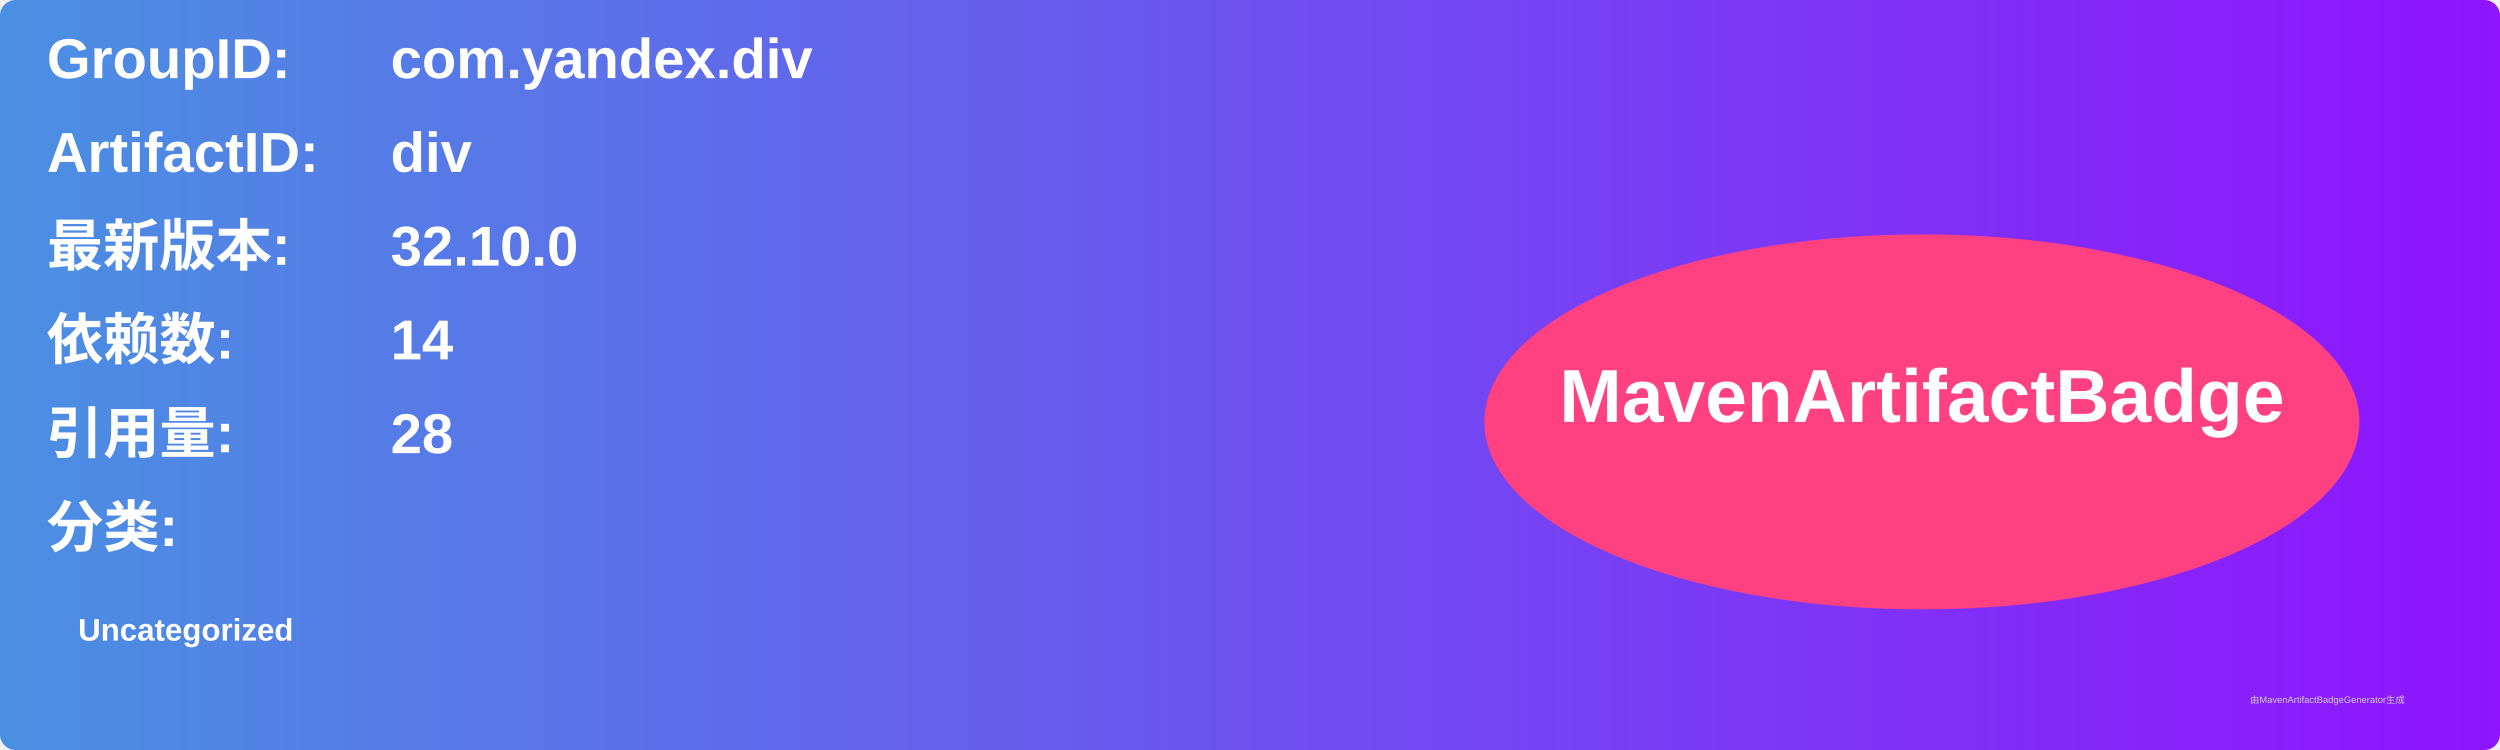
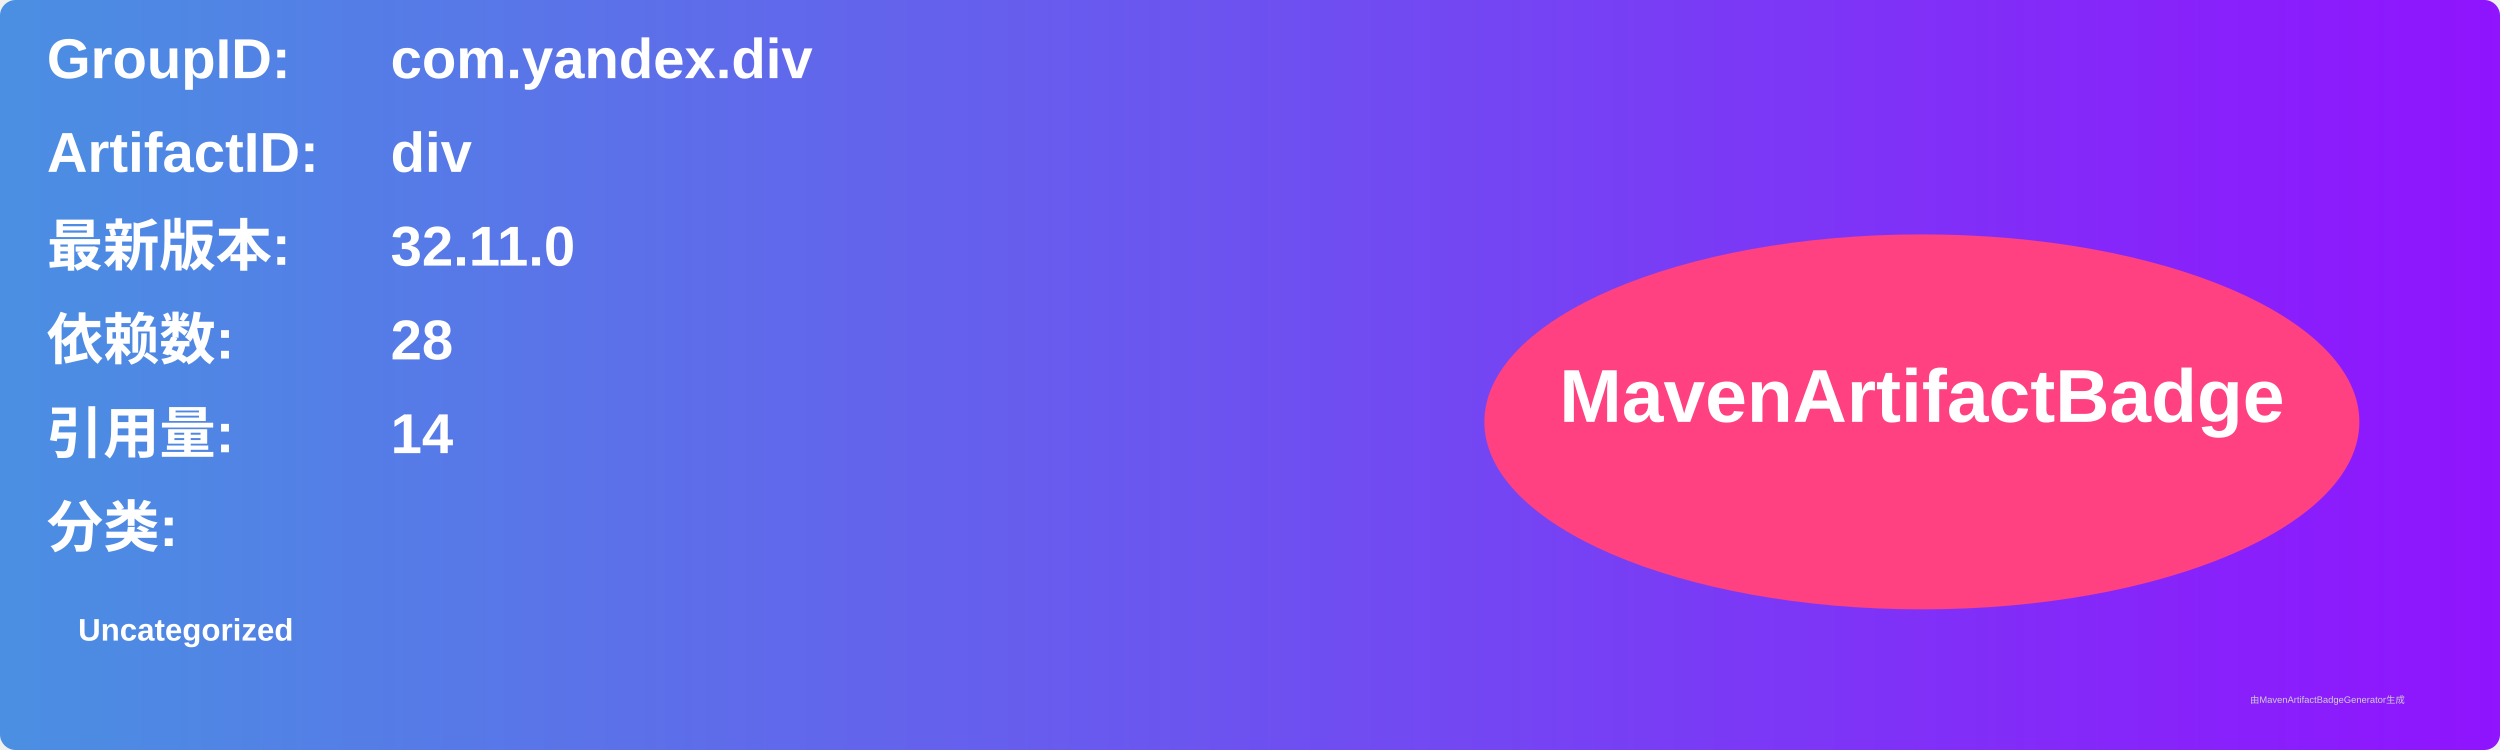
<svg xmlns="http://www.w3.org/2000/svg" width="800" height="240" viewBox="0 0 800 240">
  <linearGradient id="grad" x1="0%" y1="0%" x2="100%" y2="0%">
    <stop offset="0%" stop-color="#4a90e2" />
    <stop offset="100%" stop-color="#9013fe" />
  </linearGradient>
  <rect width="100%" height="100%" rx="5" ry="5" fill="url(#grad)" />
  <g transform="translate(15, 15)">
    <text x="0" y="10" font-family="Arial" font-size="18" fill="white" font-weight="bold" width="260">GroupID:</text>
    <text x="110" y="10" font-family="Arial" font-size="18" fill="white" font-weight="bold" width="460">com.yandex.div</text>
    <text x="0" y="40" font-family="Arial" font-size="18" fill="white" font-weight="bold" width="260">ArtifactID:</text>
    <text x="110" y="40" font-family="Arial" font-size="18" fill="white" font-weight="bold" width="460">div</text>
    <text x="0" y="70" font-family="Arial" font-size="18" fill="white" font-weight="bold">最新版本:</text>
    <text x="110" y="70" font-family="Arial" font-size="18" fill="white" font-weight="bold">
-       <tspan font-weight="bold">32.10.0</tspan>
+       <tspan font-weight="bold">32.11.0</tspan>
    </text>
    <text x="0" y="100" font-family="Arial" font-size="18" fill="white" font-weight="bold">依赖数: </text>
    <text x="110" y="100" font-family="Arial" font-size="18" fill="white">
-       <tspan font-weight="bold">14</tspan>
+       <tspan font-weight="bold">28</tspan>
    </text>
    <text x="0" y="130" font-family="Arial" font-size="18" fill="white" font-weight="bold">引用量: </text>
    <text x="110" y="130" font-family="Arial" font-size="18" fill="white">
-       <tspan font-weight="bold">28</tspan>
+       <tspan font-weight="bold">14</tspan>
    </text>
    <text x="0" y="160" font-family="Arial" font-size="18" fill="white" font-weight="bold">分类:</text>
    <text x="10" y="190" font-family="Arial" font-size="10" fill="white">
      <tspan font-weight="bold">Uncategorized</tspan>
    </text>
    <ellipse cx="600" cy="120" rx="140" ry="60" fill="#ff4081" />
    <text x="600" y="120" text-anchor="middle" font-family="Arial" font-size="24" fill="white" font-weight="bold">MavenArtifactBadge</text>
  </g>
  <text x="720" y="225" font-family="Arial" font-size="3" fill="#d0d0d0">由MavenArtifactBadgeGenerator生成</text>
</svg>
